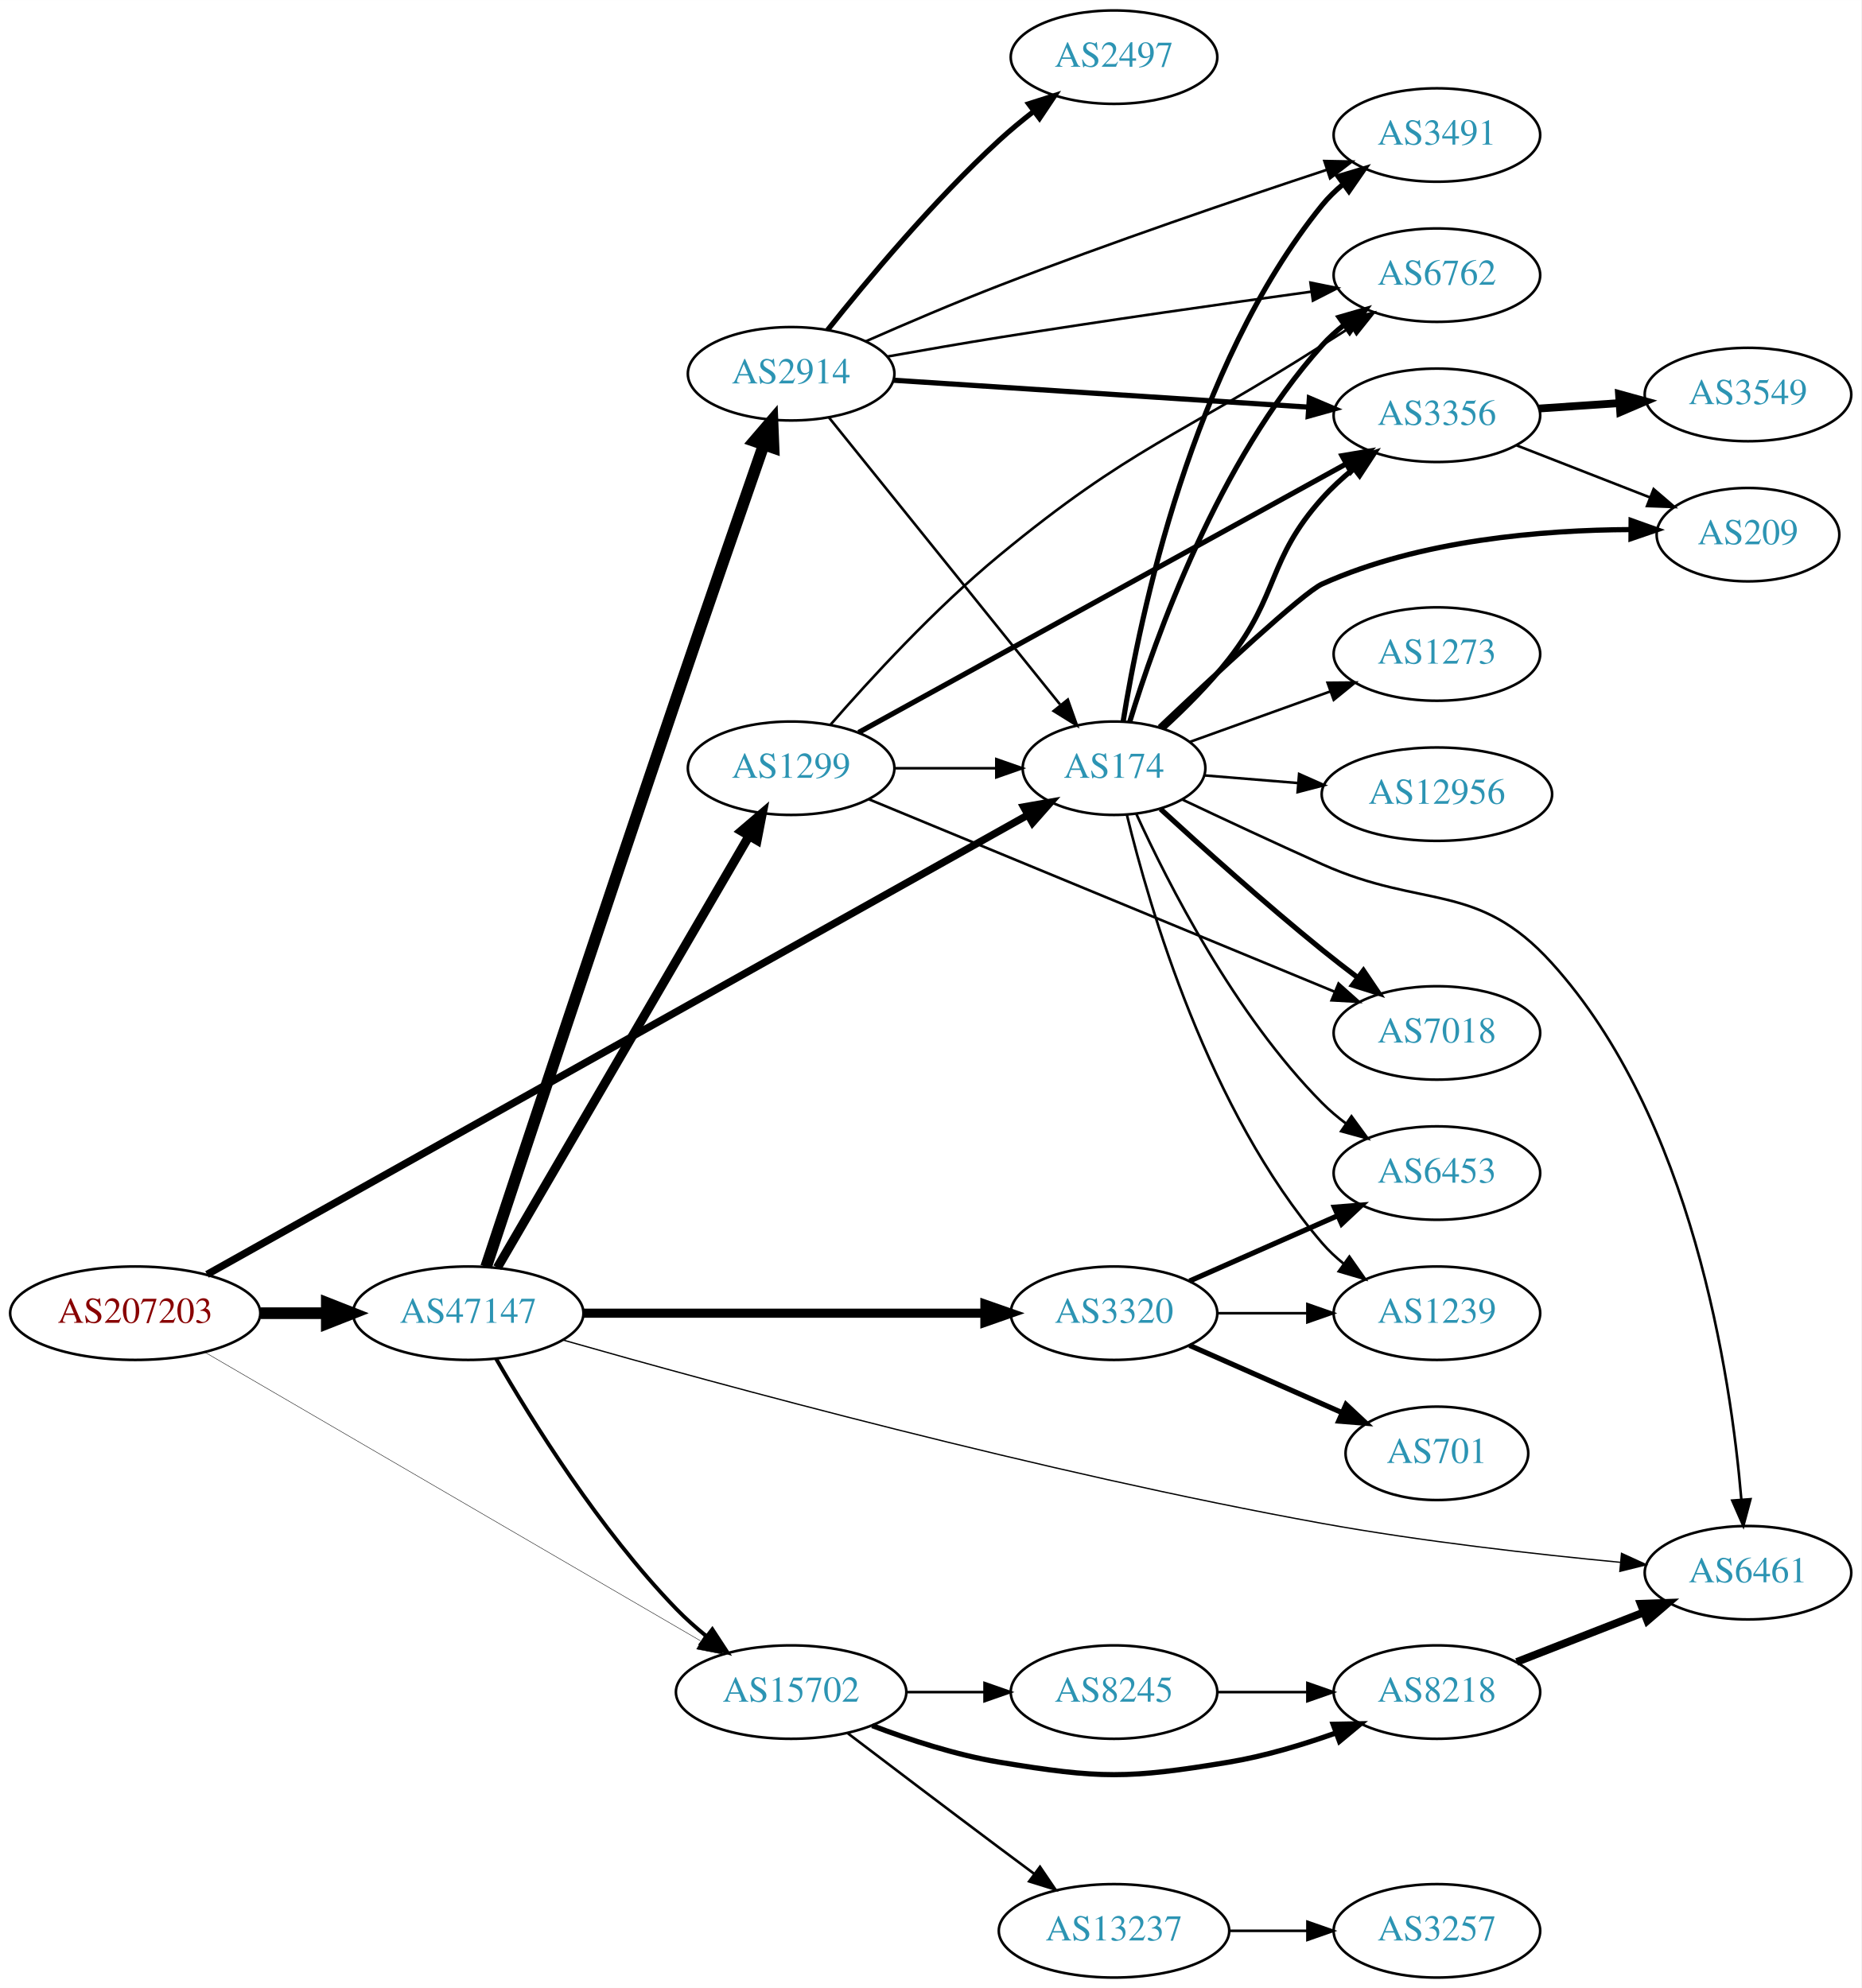
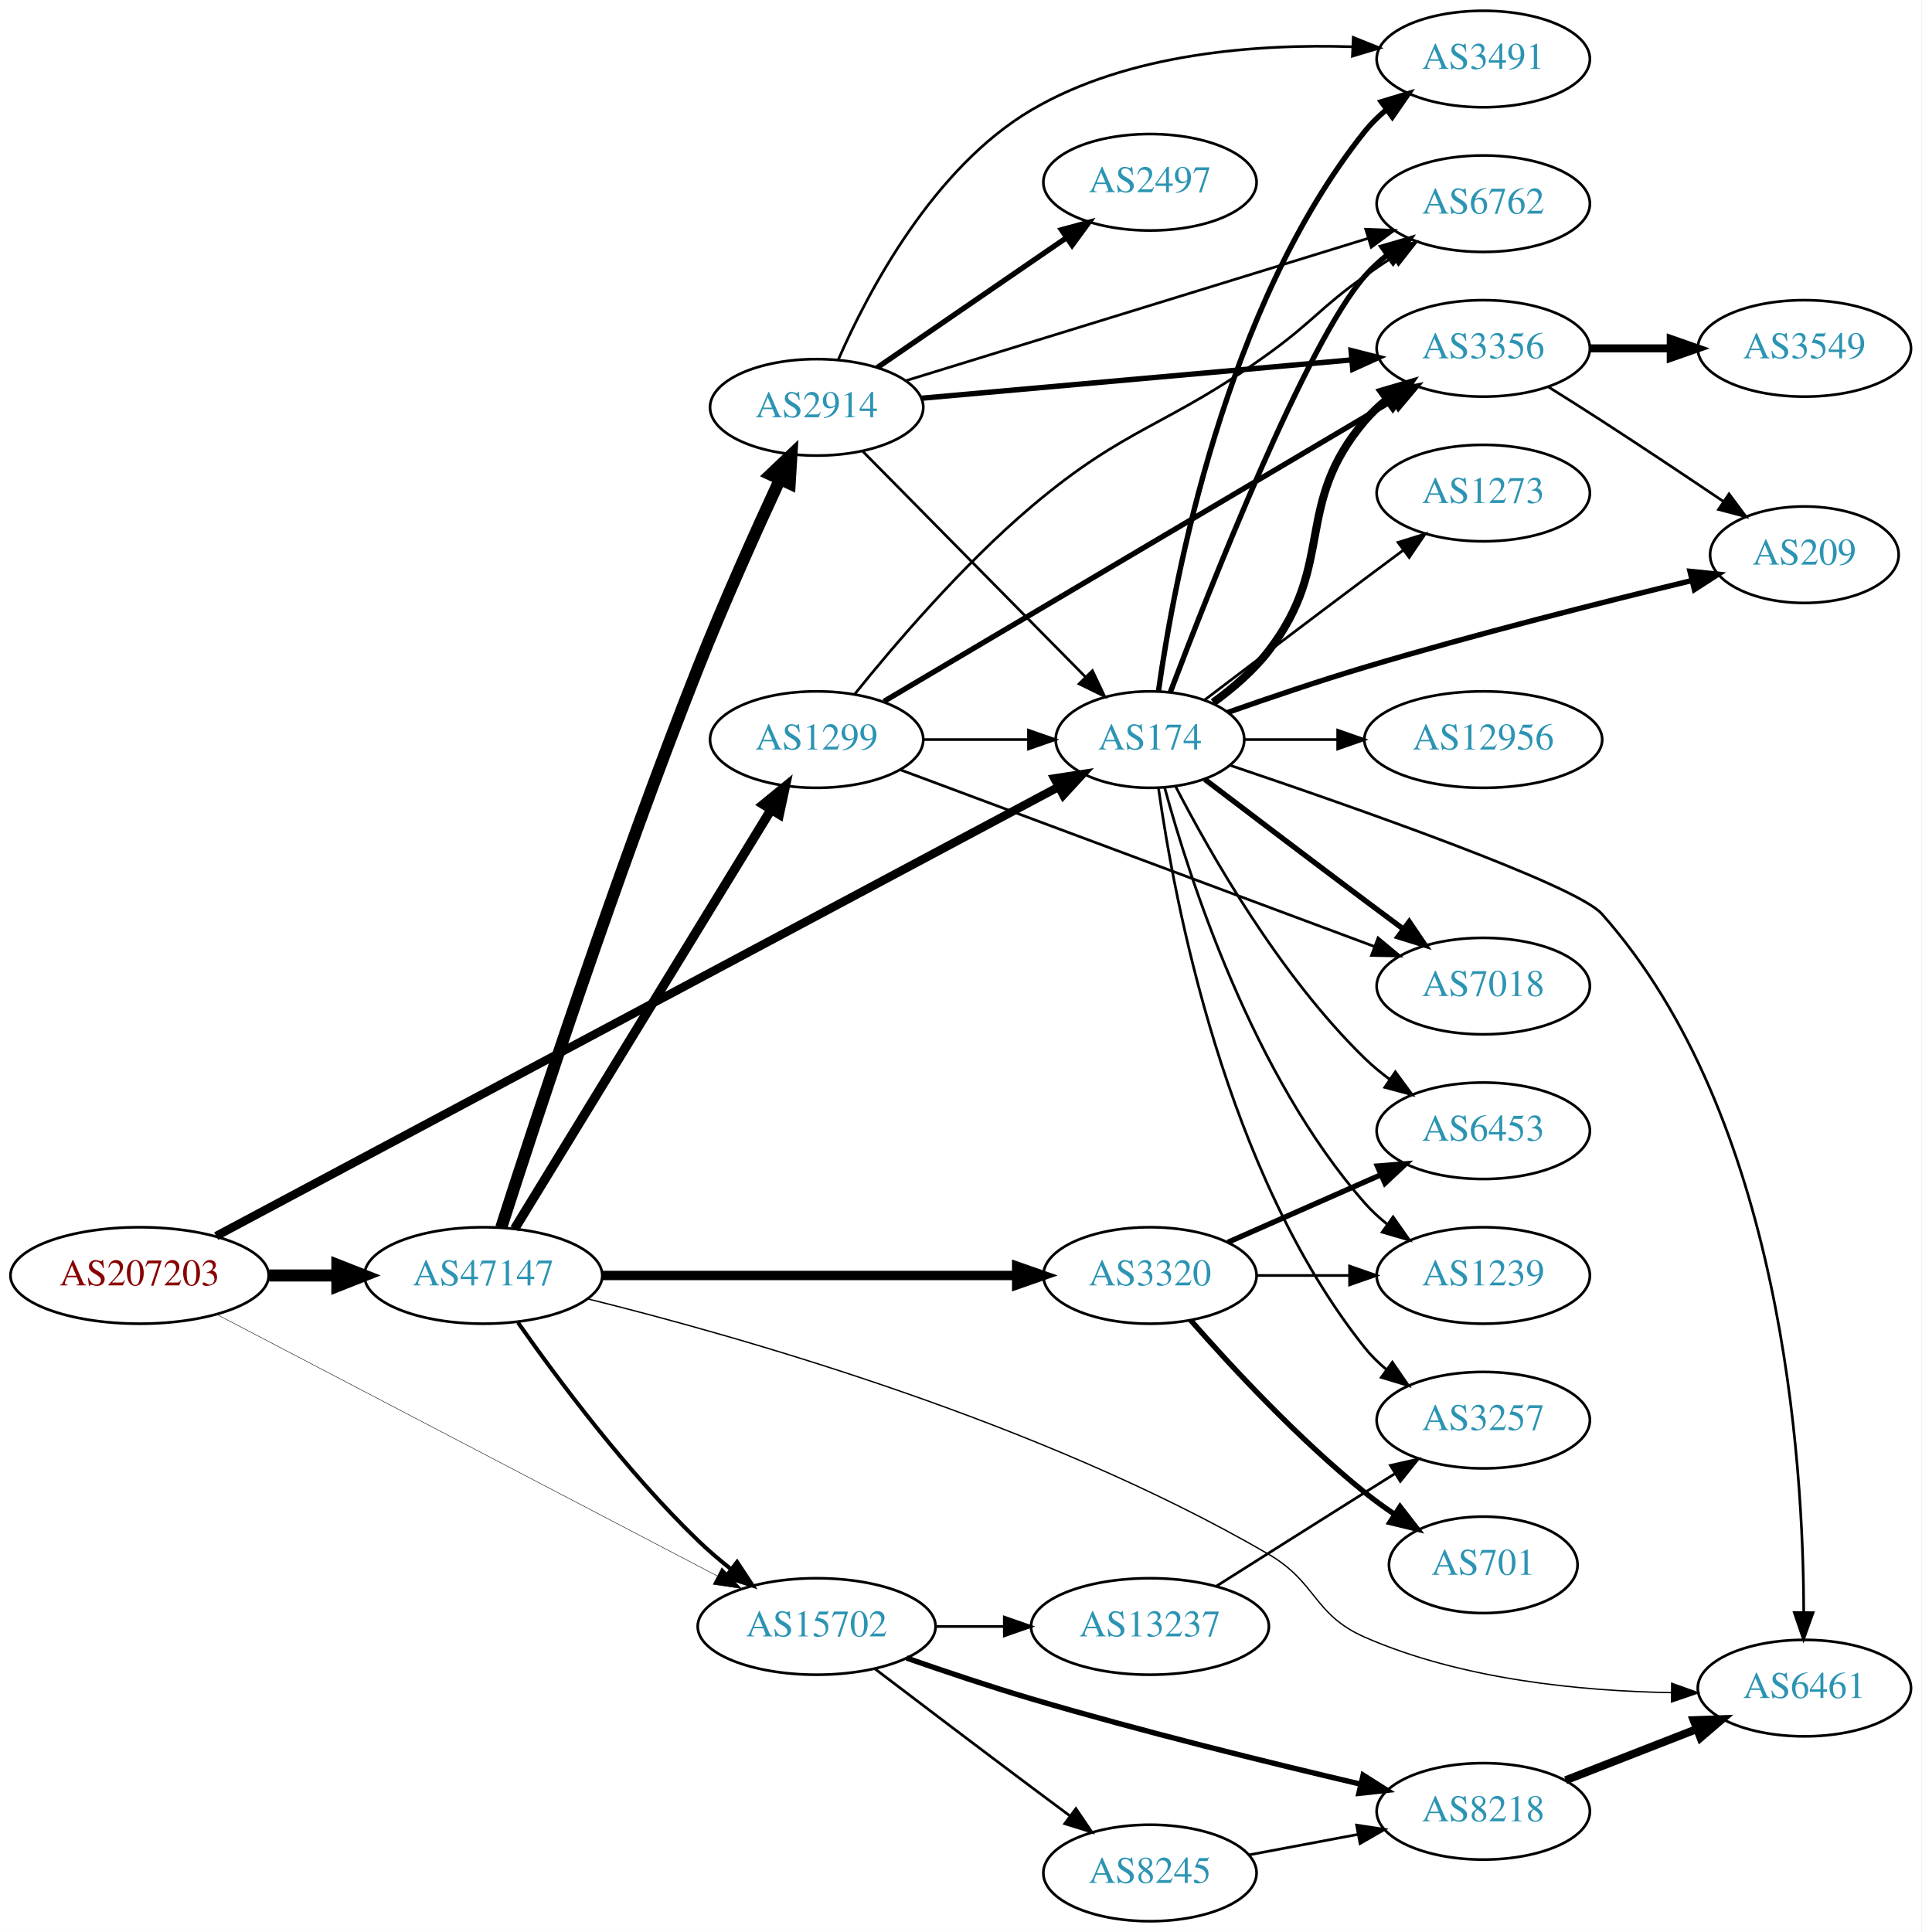
- <svg xmlns="http://www.w3.org/2000/svg" xmlns:xlink="http://www.w3.org/1999/xlink" width="717pt" height="766pt" viewBox="0.00 0.00 717.05 766.00">
-   <g id="graph0" class="graph" transform="scale(1 1) rotate(0) translate(4 762)">
-     <polygon fill="white" stroke="none" points="-4,4 -4,-762 713.053,-762 713.053,4 -4,4" />
+ <svg xmlns="http://www.w3.org/2000/svg" xmlns:xlink="http://www.w3.org/1999/xlink" width="717pt" height="721pt" viewBox="0.00 0.00 717.05 721.00">
+   <g id="graph0" class="graph" transform="scale(1 1) rotate(0) translate(4 717)">
+     <polygon fill="white" stroke="none" points="-4,4 -4,-717 713.053,-717 713.053,4 -4,4" />
    <g id="node1" class="node">
      <g id="a_node1">
        <a xlink:href="/asn/207203" xlink:title="AS207203 ~ TIMEWARP IT Consulting GmbH [AT]">
-           <ellipse fill="#ffffff" stroke="black" cx="48.096" cy="-256" rx="48.192" ry="18" />
-           <text text-anchor="middle" x="48.096" y="-252.3" font-family="Times,serif" font-size="14.00" fill="#880000">AS207203</text>
+           <ellipse fill="#ffffff" stroke="black" cx="48.096" cy="-241" rx="48.192" ry="18" />
+           <text text-anchor="middle" x="48.096" y="-237.3" font-family="Times,serif" font-size="14.00" fill="#880000">AS207203</text>
        </a>
      </g>
    </g>
    <g id="node2" class="node">
      <g id="a_node2">
        <a xlink:href="/asn/174" xlink:title="AS174 ~ Cogent Communications [US]">
-           <ellipse fill="#ffffff" stroke="black" cx="425.172" cy="-466" rx="35.194" ry="18" />
-           <text text-anchor="middle" x="425.172" y="-462.3" font-family="Times,serif" font-size="14.00" fill="#2c94b3">AS174</text>
+           <ellipse fill="#ffffff" stroke="black" cx="425.172" cy="-441" rx="35.194" ry="18" />
+           <text text-anchor="middle" x="425.172" y="-437.3" font-family="Times,serif" font-size="14.00" fill="#2c94b3">AS174</text>
        </a>
      </g>
    </g>
    <g id="edge1" class="edge">
-       <path fill="none" stroke="black" stroke-width="2.833" d="M75.77,-270.934C143.018,-308.586 319.296,-407.281 392.053,-448.017" />
-       <polygon fill="black" stroke="black" stroke-width="2.833" points="390.369,-451.085 400.804,-452.917 393.788,-444.977 390.369,-451.085" />
+       <path fill="none" stroke="black" stroke-width="3.167" d="M76.676,-255.706C144.192,-291.708 317.579,-384.162 390.773,-423.191" />
+       <polygon fill="black" stroke="black" stroke-width="3.167" points="389.537,-426.498 400.007,-428.115 392.83,-420.321 389.537,-426.498" />
    </g>
    <g id="node3" class="node">
      <g id="a_node3">
        <a xlink:href="/asn/47147" xlink:title="AS47147 ~ ANEXIA Internetdienstleistungs GmbH [AT]">
-           <ellipse fill="#ffffff" stroke="black" cx="176.388" cy="-256" rx="44.393" ry="18" />
-           <text text-anchor="middle" x="176.388" y="-252.3" font-family="Times,serif" font-size="14.00" fill="#2c94b3">AS47147</text>
+           <ellipse fill="#ffffff" stroke="black" cx="176.388" cy="-241" rx="44.393" ry="18" />
+           <text text-anchor="middle" x="176.388" y="-237.3" font-family="Times,serif" font-size="14.00" fill="#2c94b3">AS47147</text>
        </a>
      </g>
    </g>
    <g id="edge2" class="edge">
-       <path fill="none" stroke="black" stroke-width="4.5" d="M96.481,-256C104.742,-256 113.386,-256 121.799,-256" />
-       <polygon fill="black" stroke="black" stroke-width="4.5" points="121.904,-259.938 131.904,-256 121.904,-252.063 121.904,-259.938" />
+       <path fill="none" stroke="black" stroke-width="4.5" d="M96.481,-241C104.742,-241 113.386,-241 121.799,-241" />
+       <polygon fill="black" stroke="black" stroke-width="4.5" points="121.904,-244.938 131.904,-241 121.904,-237.063 121.904,-244.938" />
    </g>
    <g id="node4" class="node">
      <g id="a_node4">
        <a xlink:href="/asn/15702" xlink:title="AS15702 ~ Onstage Online GmbH [AT]">
          <ellipse fill="#ffffff" stroke="black" cx="300.78" cy="-110" rx="44.393" ry="18" />
          <text text-anchor="middle" x="300.78" y="-106.3" font-family="Times,serif" font-size="14.00" fill="#2c94b3">AS15702</text>
        </a>
      </g>
    </g>
    <g id="edge3" class="edge">
-       <path fill="none" stroke="black" stroke-width="0.167" d="M74.979,-240.925C120.555,-214.382 215.094,-159.322 265.838,-129.768" />
-       <polygon fill="black" stroke="black" stroke-width="0.167" points="267.902,-132.616 274.782,-124.559 264.379,-126.567 267.902,-132.616" />
+       <path fill="none" stroke="black" stroke-width="0.167" d="M76.881,-226.48C122.484,-202.649 213.177,-155.256 263.688,-128.861" />
+       <polygon fill="black" stroke="black" stroke-width="0.167" points="265.39,-131.92 272.632,-124.187 262.148,-125.716 265.39,-131.92" />
    </g>
    <g id="node5" class="node">
      <g id="a_node5">
        <a xlink:href="/asn/6453" xlink:title="AS6453 ~ TATA COMMUNICATIONS (AMERICA) INC [US]">
-           <ellipse fill="#ffffff" stroke="black" cx="549.564" cy="-310" rx="39.794" ry="18" />
-           <text text-anchor="middle" x="549.564" y="-306.3" font-family="Times,serif" font-size="14.00" fill="#2c94b3">AS6453</text>
+           <ellipse fill="#ffffff" stroke="black" cx="549.564" cy="-295" rx="39.794" ry="18" />
+           <text text-anchor="middle" x="549.564" y="-291.3" font-family="Times,serif" font-size="14.00" fill="#2c94b3">AS6453</text>
        </a>
      </g>
    </g>
    <g id="edge4" class="edge">
-       <path fill="none" stroke="black" d="M433.755,-448.407C445.866,-421.831 471.684,-370.956 505.368,-337 508.161,-334.184 511.301,-331.527 514.581,-329.058" />
-       <polygon fill="black" stroke="black" points="516.651,-331.882 522.903,-323.329 512.681,-326.117 516.651,-331.882" />
+       <path fill="none" stroke="black" d="M434.71,-423.581C447.485,-398.804 473.512,-352.959 505.368,-322 508.212,-319.236 511.385,-316.612 514.685,-314.163" />
+       <polygon fill="black" stroke="black" points="516.75,-316.991 523.032,-308.459 512.801,-311.212 516.75,-316.991" />
    </g>
    <g id="node6" class="node">
      <g id="a_node6">
-         <a xlink:href="/asn/3356" xlink:title="AS3356 ~ Level 3 Parent, LLC [US]">
-           <ellipse fill="#ffffff" stroke="black" cx="549.564" cy="-602" rx="39.794" ry="18" />
-           <text text-anchor="middle" x="549.564" y="-598.3" font-family="Times,serif" font-size="14.00" fill="#2c94b3">AS3356</text>
+         <a xlink:href="/asn/6762" xlink:title="AS6762 ~ TELECOM ITALIA SPARKLE S.p.A. [IT]">
+           <ellipse fill="#ffffff" stroke="black" cx="549.564" cy="-641" rx="39.794" ry="18" />
+           <text text-anchor="middle" x="549.564" y="-637.3" font-family="Times,serif" font-size="14.00" fill="#2c94b3">AS6762</text>
        </a>
      </g>
    </g>
    <g id="edge5" class="edge">
-       <path fill="none" stroke="black" stroke-width="2" d="M444.1,-481.363C452.333,-488.915 461.902,-498.435 469.368,-508 488.973,-533.118 484.128,-546.248 505.368,-570 508.932,-573.985 513.063,-577.789 517.33,-581.293" />
-       <polygon fill="black" stroke="black" stroke-width="2" points="515.525,-584.319 525.588,-587.631 519.786,-578.766 515.525,-584.319" />
+       <path fill="none" stroke="black" stroke-width="2" d="M432.753,-458.65C447.493,-497.551 483.569,-589.182 505.368,-614 507.848,-616.824 510.696,-619.454 513.72,-621.878" />
+       <polygon fill="black" stroke="black" stroke-width="2" points="511.836,-624.833 522.007,-627.8 515.906,-619.138 511.836,-624.833" />
    </g>
    <g id="node7" class="node">
      <g id="a_node7">
-         <a xlink:href="/asn/3491" xlink:title="AS3491 ~ PCCW Global, Inc. [US]">
-           <ellipse fill="#ffffff" stroke="black" cx="549.564" cy="-710" rx="39.794" ry="18" />
-           <text text-anchor="middle" x="549.564" y="-706.3" font-family="Times,serif" font-size="14.00" fill="#2c94b3">AS3491</text>
+         <a xlink:href="/asn/3356" xlink:title="AS3356 ~ Level 3 Parent, LLC [US]">
+           <ellipse fill="#ffffff" stroke="black" cx="549.564" cy="-587" rx="39.794" ry="18" />
+           <text text-anchor="middle" x="549.564" y="-583.3" font-family="Times,serif" font-size="14.00" fill="#2c94b3">AS3356</text>
        </a>
      </g>
    </g>
    <g id="edge6" class="edge">
-       <path fill="none" stroke="black" stroke-width="2" d="M428.681,-483.961C435.037,-523.778 454.994,-620.841 505.368,-683 507.734,-685.92 510.506,-688.615 513.482,-691.078" />
-       <polygon fill="black" stroke="black" stroke-width="2" points="511.557,-694.006 521.703,-697.056 515.673,-688.344 511.557,-694.006" />
+       <path fill="none" stroke="black" stroke-width="3" d="M448.765,-454.829C456.061,-460.127 463.716,-466.679 469.368,-474 494.689,-506.799 478.538,-528.423 505.368,-560 507.802,-562.864 510.618,-565.522 513.622,-567.962" />
+       <polygon fill="black" stroke="black" stroke-width="3" points="511.721,-570.906 521.882,-573.907 515.811,-565.225 511.721,-570.906" />
    </g>
    <g id="node8" class="node">
      <g id="a_node8">
-         <a xlink:href="/asn/7018" xlink:title="AS7018 ~ AT&amp;T Services, Inc. [US]">
-           <ellipse fill="#ffffff" stroke="black" cx="549.564" cy="-364" rx="39.794" ry="18" />
-           <text text-anchor="middle" x="549.564" y="-360.3" font-family="Times,serif" font-size="14.00" fill="#2c94b3">AS7018</text>
+         <a xlink:href="/asn/1239" xlink:title="AS1239 ~ Sprint [US]">
+           <ellipse fill="#ffffff" stroke="black" cx="549.564" cy="-241" rx="39.794" ry="18" />
+           <text text-anchor="middle" x="549.564" y="-237.3" font-family="Times,serif" font-size="14.00" fill="#2c94b3">AS1239</text>
        </a>
      </g>
    </g>
    <g id="edge7" class="edge">
-       <path fill="none" stroke="black" stroke-width="2" d="M443.105,-450.269C458.894,-435.786 483.264,-413.901 505.368,-396 509.72,-392.476 514.404,-388.846 519.027,-385.353" />
-       <polygon fill="black" stroke="black" stroke-width="2" points="521.267,-388.049 527.195,-379.267 517.085,-382.435 521.267,-388.049" />
+       <path fill="none" stroke="black" d="M430.627,-423.166C439.77,-389.521 463.405,-315.774 505.368,-268 507.848,-265.176 510.696,-262.546 513.72,-260.122" />
+       <polygon fill="black" stroke="black" points="515.906,-262.862 522.007,-254.2 511.836,-257.167 515.906,-262.862" />
    </g>
    <g id="node9" class="node">
      <g id="a_node9">
-         <a xlink:href="/asn/209" xlink:title="AS209 ~ CenturyLink Communications, LLC [US]">
-           <ellipse fill="#ffffff" stroke="black" cx="669.407" cy="-556" rx="35.194" ry="18" />
-           <text text-anchor="middle" x="669.407" y="-552.3" font-family="Times,serif" font-size="14.00" fill="#2c94b3">AS209</text>
+         <a xlink:href="/asn/7018" xlink:title="AS7018 ~ AT&amp;T Services, Inc. [US]">
+           <ellipse fill="#ffffff" stroke="black" cx="549.564" cy="-349" rx="39.794" ry="18" />
+           <text text-anchor="middle" x="549.564" y="-345.3" font-family="Times,serif" font-size="14.00" fill="#2c94b3">AS7018</text>
        </a>
      </g>
    </g>
    <g id="edge8" class="edge">
-       <path fill="none" stroke="black" stroke-width="2" d="M442.728,-481.829C463.699,-501.721 498.003,-533.68 505.368,-537 543.039,-553.979 590.341,-557.819 624.279,-557.958" />
-       <polygon fill="black" stroke="black" stroke-width="2" points="624.38,-561.457 634.357,-557.892 624.334,-554.457 624.38,-561.457" />
+       <path fill="none" stroke="black" stroke-width="2" d="M445.655,-426.147C461.659,-413.969 484.936,-396.307 505.368,-381 509.943,-377.573 514.801,-373.953 519.546,-370.43" />
+       <polygon fill="black" stroke="black" stroke-width="2" points="521.927,-373.022 527.877,-364.255 517.759,-367.398 521.927,-373.022" />
    </g>
    <g id="node10" class="node">
      <g id="a_node10">
-         <a xlink:href="/asn/1239" xlink:title="AS1239 ~ Sprint [US]">
-           <ellipse fill="#ffffff" stroke="black" cx="549.564" cy="-256" rx="39.794" ry="18" />
-           <text text-anchor="middle" x="549.564" y="-252.3" font-family="Times,serif" font-size="14.00" fill="#2c94b3">AS1239</text>
+         <a xlink:href="/asn/209" xlink:title="AS209 ~ CenturyLink Communications, LLC [US]">
+           <ellipse fill="#ffffff" stroke="black" cx="669.407" cy="-510" rx="35.194" ry="18" />
+           <text text-anchor="middle" x="669.407" y="-506.3" font-family="Times,serif" font-size="14.00" fill="#2c94b3">AS209</text>
        </a>
      </g>
    </g>
    <g id="edge9" class="edge">
-       <path fill="none" stroke="black" d="M430.152,-447.958C438.676,-412.757 461.576,-333.918 505.368,-283 507.819,-280.15 510.646,-277.503 513.658,-275.069" />
-       <polygon fill="black" stroke="black" points="515.846,-277.807 521.928,-269.132 511.763,-272.12 515.846,-277.807" />
+       <path fill="none" stroke="black" stroke-width="2" d="M454.226,-451.149C469.297,-456.452 488.248,-462.885 505.368,-468 546.611,-480.323 594.356,-492.367 627.475,-500.375" />
+       <polygon fill="black" stroke="black" stroke-width="2" points="626.719,-503.793 637.26,-502.726 628.354,-496.987 626.719,-503.793" />
    </g>
    <g id="node11" class="node">
      <g id="a_node11">
-         <a xlink:href="/asn/12956" xlink:title="AS12956 ~ TELXIUS [ES]">
-           <ellipse fill="#ffffff" stroke="black" cx="549.564" cy="-456" rx="44.393" ry="18" />
-           <text text-anchor="middle" x="549.564" y="-452.3" font-family="Times,serif" font-size="14.00" fill="#2c94b3">AS12956</text>
+         <a xlink:href="/asn/3491" xlink:title="AS3491 ~ PCCW Global, Inc. [US]">
+           <ellipse fill="#ffffff" stroke="black" cx="549.564" cy="-695" rx="39.794" ry="18" />
+           <text text-anchor="middle" x="549.564" y="-691.3" font-family="Times,serif" font-size="14.00" fill="#2c94b3">AS3491</text>
        </a>
      </g>
    </g>
    <g id="edge10" class="edge">
-       <path fill="none" stroke="black" d="M459.94,-463.241C471.106,-462.329 483.809,-461.291 496.039,-460.291" />
-       <polygon fill="black" stroke="black" points="496.477,-463.768 506.158,-459.465 495.906,-456.791 496.477,-463.768" />
+       <path fill="none" stroke="black" stroke-width="2" d="M428.361,-459.161C434.144,-500.403 453.143,-602.608 505.368,-668 507.713,-670.937 510.471,-673.643 513.438,-676.114" />
+       <polygon fill="black" stroke="black" stroke-width="2" points="511.505,-679.036 521.647,-682.101 515.631,-673.38 511.505,-679.036" />
    </g>
    <g id="node12" class="node">
      <g id="a_node12">
-         <a xlink:href="/asn/6762" xlink:title="AS6762 ~ TELECOM ITALIA SPARKLE S.p.A. [IT]">
-           <ellipse fill="#ffffff" stroke="black" cx="549.564" cy="-656" rx="39.794" ry="18" />
-           <text text-anchor="middle" x="549.564" y="-652.3" font-family="Times,serif" font-size="14.00" fill="#2c94b3">AS6762</text>
+         <a xlink:href="/asn/12956" xlink:title="AS12956 ~ TELXIUS [ES]">
+           <ellipse fill="#ffffff" stroke="black" cx="549.564" cy="-441" rx="44.393" ry="18" />
+           <text text-anchor="middle" x="549.564" y="-437.3" font-family="Times,serif" font-size="14.00" fill="#2c94b3">AS12956</text>
        </a>
      </g>
    </g>
    <g id="edge11" class="edge">
-       <path fill="none" stroke="black" stroke-width="2" d="M431.203,-483.798C441.01,-515.93 465.3,-584.427 505.368,-629 507.881,-631.795 510.75,-634.407 513.787,-636.818" />
-       <polygon fill="black" stroke="black" stroke-width="2" points="511.915,-639.781 522.093,-642.723 515.971,-634.076 511.915,-639.781" />
+       <path fill="none" stroke="black" d="M460.591,-441C471.309,-441 483.392,-441 495.093,-441" />
+       <polygon fill="black" stroke="black" points="495.233,-444.5 505.233,-441 495.233,-437.5 495.233,-444.5" />
    </g>
    <g id="node13" class="node">
      <g id="a_node13">
        <a xlink:href="/asn/6461" xlink:title="AS6461 ~ Zayo Bandwidth [US]">
-           <ellipse fill="#ffffff" stroke="black" cx="669.407" cy="-156" rx="39.794" ry="18" />
-           <text text-anchor="middle" x="669.407" y="-152.3" font-family="Times,serif" font-size="14.00" fill="#2c94b3">AS6461</text>
+           <ellipse fill="#ffffff" stroke="black" cx="669.407" cy="-87" rx="39.794" ry="18" />
+           <text text-anchor="middle" x="669.407" y="-83.3" font-family="Times,serif" font-size="14.00" fill="#2c94b3">AS6461</text>
        </a>
      </g>
    </g>
    <g id="edge12" class="edge">
-       <path fill="none" stroke="black" d="M451.403,-453.968C466.915,-446.632 487.228,-437.134 505.368,-429 544.386,-411.503 565.047,-422.688 593.76,-391 647.873,-331.279 662.766,-232.305 666.859,-184.109" />
-       <polygon fill="black" stroke="black" points="670.353,-184.319 667.615,-174.084 663.373,-183.793 670.353,-184.319" />
+       <path fill="none" stroke="black" d="M455.113,-431.387C500.47,-416.086 584.144,-386.815 593.76,-376 661.044,-300.327 669.103,-171.796 669.149,-115.19" />
+       <polygon fill="black" stroke="black" points="672.649,-115.148 669.072,-105.175 665.649,-115.202 672.649,-115.148" />
    </g>
    <g id="node14" class="node">
      <g id="a_node14">
        <a xlink:href="/asn/1273" xlink:title="AS1273 ~ Vodafone Group PLC [EU]">
-           <ellipse fill="#ffffff" stroke="black" cx="549.564" cy="-510" rx="39.794" ry="18" />
-           <text text-anchor="middle" x="549.564" y="-506.3" font-family="Times,serif" font-size="14.00" fill="#2c94b3">AS1273</text>
+           <ellipse fill="#ffffff" stroke="black" cx="549.564" cy="-533" rx="39.794" ry="18" />
+           <text text-anchor="middle" x="549.564" y="-529.3" font-family="Times,serif" font-size="14.00" fill="#2c94b3">AS1273</text>
        </a>
      </g>
    </g>
    <g id="edge13" class="edge">
-       <path fill="none" stroke="black" d="M454.251,-476.094C470.329,-481.874 490.771,-489.223 508.511,-495.601" />
-       <polygon fill="black" stroke="black" points="507.449,-498.938 518.043,-499.028 509.817,-492.351 507.449,-498.938" />
+       <path fill="none" stroke="black" d="M445.655,-455.853C461.659,-468.031 484.936,-485.693 505.368,-501 509.943,-504.427 514.801,-508.047 519.546,-511.57" />
+       <polygon fill="black" stroke="black" points="517.759,-514.602 527.877,-517.745 521.927,-508.978 517.759,-514.602" />
+     </g>
+     <g id="node15" class="node">
+       <g id="a_node15">
+         <a xlink:href="/asn/3257" xlink:title="AS3257 ~ GTT [DE]">
+           <ellipse fill="#ffffff" stroke="black" cx="549.564" cy="-187" rx="39.794" ry="18" />
+           <text text-anchor="middle" x="549.564" y="-183.3" font-family="Times,serif" font-size="14.00" fill="#2c94b3">AS3257</text>
+         </a>
+       </g>
+     </g>
+     <g id="edge14" class="edge">
+       <path fill="none" stroke="black" d="M428.361,-422.839C434.144,-381.597 453.143,-279.392 505.368,-214 507.713,-211.063 510.471,-208.357 513.438,-205.886" />
+       <polygon fill="black" stroke="black" points="515.631,-208.62 521.647,-199.899 511.505,-202.964 515.631,-208.62" />
    </g>
    <g id="edge17" class="edge">
-       <path fill="none" stroke="black" stroke-width="1.5" d="M187.104,-238.479C200.694,-214.91 227.052,-172.444 256.584,-142 260.147,-138.326 264.167,-134.758 268.283,-131.418" />
-       <polygon fill="black" stroke="black" stroke-width="1.5" points="270.431,-134.182 276.224,-125.31 266.163,-128.633 270.431,-134.182" />
-     </g>
-     <g id="edge20" class="edge">
-       <path fill="none" stroke="black" stroke-width="0.5" d="M212.983,-245.639C272.854,-228.568 397.731,-194.483 505.368,-175 543.702,-168.061 587.587,-163.115 620.163,-160.012" />
-       <polygon fill="black" stroke="black" stroke-width="0.5" points="620.688,-163.479 630.321,-159.069 620.04,-156.509 620.688,-163.479" />
-     </g>
-     <g id="node16" class="node">
-       <g id="a_node16">
-         <a xlink:href="/asn/1299" xlink:title="AS1299 ~ Telia Carrier [EU]">
-           <ellipse fill="#ffffff" stroke="black" cx="300.78" cy="-466" rx="39.794" ry="18" />
-           <text text-anchor="middle" x="300.78" y="-462.3" font-family="Times,serif" font-size="14.00" fill="#2c94b3">AS1299</text>
-         </a>
-       </g>
-     </g>
-     <g id="edge16" class="edge">
-       <path fill="none" stroke="black" stroke-width="3.5" d="M187.612,-273.543C209.129,-310.462 259.185,-396.347 284.515,-439.809" />
-       <polygon fill="black" stroke="black" stroke-width="3.5" points="281.611,-441.777 289.67,-448.654 287.659,-438.252 281.611,-441.777" />
+       <path fill="none" stroke="black" stroke-width="1.5" d="M189.33,-223.412C203.863,-202.687 229.797,-167.81 256.584,-142 260.351,-138.37 264.541,-134.794 268.786,-131.425" />
+       <polygon fill="black" stroke="black" stroke-width="1.5" points="271.082,-134.076 276.923,-125.237 266.844,-128.504 271.082,-134.076" />
+     </g>
+     <g id="edge21" class="edge">
+       <path fill="none" stroke="black" stroke-width="0.5" d="M215.25,-232.291C272.842,-218.019 384.698,-186.217 469.368,-137 487.623,-126.389 486.033,-114.483 505.368,-106 541.551,-90.124 586.368,-85.872 619.851,-85.31" />
+       <polygon fill="black" stroke="black" stroke-width="0.5" points="619.879,-88.81 629.856,-85.245 619.834,-81.81 619.879,-88.81" />
    </g>
    <g id="node17" class="node">
      <g id="a_node17">
        <a xlink:href="/asn/2914" xlink:title="AS2914 ~ NTT America, Inc. [US]">
-           <ellipse fill="#ffffff" stroke="black" cx="300.78" cy="-618" rx="39.794" ry="18" />
-           <text text-anchor="middle" x="300.78" y="-614.3" font-family="Times,serif" font-size="14.00" fill="#2c94b3">AS2914</text>
+           <ellipse fill="#ffffff" stroke="black" cx="300.78" cy="-565" rx="39.794" ry="18" />
+           <text text-anchor="middle" x="300.78" y="-561.3" font-family="Times,serif" font-size="14.00" fill="#2c94b3">AS2914</text>
        </a>
      </g>
    </g>
    <g id="edge18" class="edge">
-       <path fill="none" stroke="black" stroke-width="4.5" d="M183.286,-273.859C196.358,-313.39 228.804,-411.261 256.584,-493 268.012,-526.628 281.401,-565.256 290.208,-590.564" />
-       <polygon fill="black" stroke="black" stroke-width="4.5" points="286.563,-592.069 293.571,-600.218 294,-589.479 286.563,-592.069" />
+       <path fill="none" stroke="black" stroke-width="4.5" d="M183.052,-258.845C195.411,-297.394 226.135,-391.17 256.584,-468 266.112,-492.044 278.171,-518.867 287.124,-538.202" />
+       <polygon fill="black" stroke="black" stroke-width="4.5" points="283.576,-539.91 291.369,-547.311 290.714,-536.584 283.576,-539.91" />
    </g>
    <g id="node18" class="node">
      <g id="a_node18">
-         <a xlink:href="/asn/3320" xlink:title="AS3320 ~ DTAG [DE]">
-           <ellipse fill="#ffffff" stroke="black" cx="425.172" cy="-256" rx="39.794" ry="18" />
-           <text text-anchor="middle" x="425.172" y="-252.3" font-family="Times,serif" font-size="14.00" fill="#2c94b3">AS3320</text>
+         <a xlink:href="/asn/1299" xlink:title="AS1299 ~ Telia Carrier [EU]">
+           <ellipse fill="#ffffff" stroke="black" cx="300.78" cy="-441" rx="39.794" ry="18" />
+           <text text-anchor="middle" x="300.78" y="-437.3" font-family="Times,serif" font-size="14.00" fill="#2c94b3">AS1299</text>
        </a>
      </g>
    </g>
    <g id="edge19" class="edge">
-       <path fill="none" stroke="black" stroke-width="3.5" d="M220.656,-256C263.875,-256 330.199,-256 375.294,-256" />
-       <polygon fill="black" stroke="black" stroke-width="3.5" points="375.425,-259.5 385.425,-256 375.425,-252.5 375.425,-259.5" />
+       <path fill="none" stroke="black" stroke-width="3.5" d="M188.035,-258.399C209.555,-293.564 258.332,-373.271 283.73,-414.774" />
+       <polygon fill="black" stroke="black" stroke-width="3.5" points="280.865,-416.796 289.07,-423.499 286.835,-413.142 280.865,-416.796" />
    </g>
    <g id="node19" class="node">
      <g id="a_node19">
-         <a xlink:href="/asn/8218" xlink:title="AS8218 ~ legacy Neotelecoms [FR]">
-           <ellipse fill="#ffffff" stroke="black" cx="549.564" cy="-110" rx="39.794" ry="18" />
-           <text text-anchor="middle" x="549.564" y="-106.3" font-family="Times,serif" font-size="14.00" fill="#2c94b3">AS8218</text>
-         </a>
-       </g>
-     </g>
-     <g id="edge21" class="edge">
-       <path fill="none" stroke="black" stroke-width="2" d="M332.015,-97.08C346.533,-91.558 364.352,-85.756 380.976,-83 419.732,-76.575 430.611,-76.575 469.368,-83 483.186,-85.291 497.83,-89.686 510.717,-94.276" />
-       <polygon fill="black" stroke="black" stroke-width="2" points="509.595,-97.592 520.187,-97.792 512.031,-91.03 509.595,-97.592" />
+         <a xlink:href="/asn/3320" xlink:title="AS3320 ~ DTAG [DE]">
+           <ellipse fill="#ffffff" stroke="black" cx="425.172" cy="-241" rx="39.794" ry="18" />
+           <text text-anchor="middle" x="425.172" y="-237.3" font-family="Times,serif" font-size="14.00" fill="#2c94b3">AS3320</text>
+         </a>
+       </g>
+     </g>
+     <g id="edge20" class="edge">
+       <path fill="none" stroke="black" stroke-width="3.5" d="M220.656,-241C263.875,-241 330.199,-241 375.294,-241" />
+       <polygon fill="black" stroke="black" stroke-width="3.5" points="375.425,-244.5 385.425,-241 375.425,-237.5 375.425,-244.5" />
    </g>
    <g id="node20" class="node">
      <g id="a_node20">
        <a xlink:href="/asn/13237" xlink:title="AS13237 ~ European Backbone of AS13237 [DE]">
-           <ellipse fill="#ffffff" stroke="black" cx="425.172" cy="-18" rx="44.393" ry="18" />
-           <text text-anchor="middle" x="425.172" y="-14.3" font-family="Times,serif" font-size="14.00" fill="#2c94b3">AS13237</text>
+           <ellipse fill="#ffffff" stroke="black" cx="425.172" cy="-110" rx="44.393" ry="18" />
+           <text text-anchor="middle" x="425.172" y="-106.3" font-family="Times,serif" font-size="14.00" fill="#2c94b3">AS13237</text>
        </a>
      </g>
    </g>
    <g id="edge22" class="edge">
-       <path fill="none" stroke="black" d="M322.577,-94.148C338.523,-82.016 361.096,-64.893 380.976,-50 385.364,-46.712 390.013,-43.248 394.572,-39.862" />
-       <polygon fill="black" stroke="black" points="396.657,-42.673 402.606,-33.906 392.488,-37.05 396.657,-42.673" />
+       <path fill="none" stroke="black" d="M345.275,-110C353.482,-110 362.153,-110 370.625,-110" />
+       <polygon fill="black" stroke="black" points="370.816,-113.5 380.816,-110 370.816,-106.5 370.816,-113.5" />
    </g>
    <g id="node21" class="node">
      <g id="a_node21">
        <a xlink:href="/asn/8245" xlink:title="AS8245 ~ Video-Broadcast GmbH [AT]">
-           <ellipse fill="#ffffff" stroke="black" cx="425.172" cy="-110" rx="39.794" ry="18" />
-           <text text-anchor="middle" x="425.172" y="-106.3" font-family="Times,serif" font-size="14.00" fill="#2c94b3">AS8245</text>
+           <ellipse fill="#ffffff" stroke="black" cx="425.172" cy="-18" rx="39.794" ry="18" />
+           <text text-anchor="middle" x="425.172" y="-14.3" font-family="Times,serif" font-size="14.00" fill="#2c94b3">AS8245</text>
        </a>
      </g>
    </g>
    <g id="edge23" class="edge">
-       <path fill="none" stroke="black" d="M345.275,-110C354.964,-110 365.301,-110 375.194,-110" />
-       <polygon fill="black" stroke="black" points="375.296,-113.5 385.296,-110 375.296,-106.5 375.296,-113.5" />
-     </g>
-     <g id="edge15" class="edge">
-       <path fill="none" stroke="black" d="M580.301,-590.392C595.918,-584.296 615.195,-576.771 631.731,-570.316" />
-       <polygon fill="black" stroke="black" points="633.06,-573.555 641.103,-566.658 630.515,-567.034 633.06,-573.555" />
-     </g>
-     <g id="node15" class="node">
-       <g id="a_node15">
-         <a xlink:href="/asn/3549" xlink:title="AS3549 ~ Level 3 Parent, LLC [US]">
-           <ellipse fill="#ffffff" stroke="black" cx="669.407" cy="-610" rx="39.794" ry="18" />
-           <text text-anchor="middle" x="669.407" y="-606.3" font-family="Times,serif" font-size="14.00" fill="#2c94b3">AS3549</text>
-         </a>
-       </g>
-     </g>
-     <g id="edge14" class="edge">
-       <path fill="none" stroke="black" stroke-width="3" d="M588.824,-604.597C598.703,-605.268 609.47,-605.999 619.8,-606.7" />
-       <polygon fill="black" stroke="black" stroke-width="3" points="619.721,-610.203 629.935,-607.388 620.195,-603.219 619.721,-610.203" />
-     </g>
-     <g id="edge36" class="edge">
-       <path fill="none" stroke="black" d="M340.505,-466C352.994,-466 366.933,-466 379.797,-466" />
-       <polygon fill="black" stroke="black" points="379.835,-469.5 389.835,-466 379.835,-462.5 379.835,-469.5" />
-     </g>
-     <g id="edge34" class="edge">
-       <path fill="none" stroke="black" stroke-width="2" d="M326.801,-479.789C371.329,-504.328 464.358,-555.595 514.612,-583.29" />
-       <polygon fill="black" stroke="black" stroke-width="2" points="513.029,-586.413 523.477,-588.175 516.408,-580.283 513.029,-586.413" />
-     </g>
-     <g id="edge35" class="edge">
-       <path fill="none" stroke="black" d="M330.572,-454.1C375.034,-435.723 460.448,-400.42 510.135,-379.883" />
-       <polygon fill="black" stroke="black" points="511.669,-383.037 519.574,-375.982 508.995,-376.567 511.669,-383.037" />
-     </g>
-     <g id="edge37" class="edge">
-       <path fill="none" stroke="black" d="M315.969,-482.793C331.102,-500.175 356.248,-527.591 380.976,-548 431.858,-589.994 449.751,-593.514 505.368,-629 508.975,-631.301 512.761,-633.697 516.529,-636.069" />
-       <polygon fill="black" stroke="black" points="514.868,-639.158 525.2,-641.506 518.587,-633.228 514.868,-639.158" />
-     </g>
-     <g id="edge27" class="edge">
-       <path fill="none" stroke="black" d="M315.345,-601.153C336.964,-574.305 379.336,-521.682 404.353,-490.613" />
-       <polygon fill="black" stroke="black" points="407.372,-492.445 410.917,-482.461 401.92,-488.055 407.372,-492.445" />
-     </g>
-     <g id="edge28" class="edge">
-       <path fill="none" stroke="black" stroke-width="2" d="M340.069,-615.518C383.115,-612.727 453.103,-608.189 499.97,-605.151" />
-       <polygon fill="black" stroke="black" stroke-width="2" points="500.432,-608.628 510.185,-604.488 499.979,-601.643 500.432,-608.628" />
-     </g>
-     <g id="edge25" class="edge">
-       <path fill="none" stroke="black" d="M329.433,-630.454C344.551,-637.115 363.673,-645.302 380.976,-652 423.572,-668.49 473.08,-685.346 507.184,-696.606" />
-       <polygon fill="black" stroke="black" points="506.218,-699.973 516.811,-699.771 508.405,-693.323 506.218,-699.973" />
-     </g>
-     <g id="edge29" class="edge">
-       <path fill="none" stroke="black" d="M338.01,-624.662C351.484,-627.071 366.913,-629.751 380.976,-632 421.481,-638.479 467.63,-645.026 501.231,-649.642" />
-       <polygon fill="black" stroke="black" points="500.854,-653.123 511.236,-651.011 501.803,-646.188 500.854,-653.123" />
+       <path fill="none" stroke="black" d="M322.577,-94.148C338.523,-82.016 361.096,-64.893 380.976,-50 385.551,-46.573 390.409,-42.953 395.154,-39.43" />
+       <polygon fill="black" stroke="black" points="397.535,-42.022 403.485,-33.255 393.367,-36.398 397.535,-42.022" />
    </g>
    <g id="node22" class="node">
      <g id="a_node22">
+         <a xlink:href="/asn/8218" xlink:title="AS8218 ~ legacy Neotelecoms [FR]">
+           <ellipse fill="#ffffff" stroke="black" cx="549.564" cy="-41" rx="39.794" ry="18" />
+           <text text-anchor="middle" x="549.564" y="-37.3" font-family="Times,serif" font-size="14.00" fill="#2c94b3">AS8218</text>
+         </a>
+       </g>
+     </g>
+     <g id="edge24" class="edge">
+       <path fill="none" stroke="black" stroke-width="2" d="M334.336,-98.22C348.568,-93.248 365.511,-87.565 380.976,-83 422.167,-70.84 469.709,-59.143 503.611,-51.196" />
+       <polygon fill="black" stroke="black" stroke-width="2" points="504.726,-54.53 513.672,-48.853 503.139,-47.712 504.726,-54.53" />
+     </g>
+     <g id="edge16" class="edge">
+       <path fill="none" stroke="black" d="M573.964,-572.561C580.405,-568.535 587.375,-564.132 593.76,-560 608.799,-550.267 625.367,-539.204 639.066,-529.963" />
+       <polygon fill="black" stroke="black" points="641.286,-532.687 647.609,-524.186 637.364,-526.889 641.286,-532.687" />
+     </g>
+     <g id="node16" class="node">
+       <g id="a_node16">
+         <a xlink:href="/asn/3549" xlink:title="AS3549 ~ Level 3 Parent, LLC [US]">
+           <ellipse fill="#ffffff" stroke="black" cx="669.407" cy="-587" rx="39.794" ry="18" />
+           <text text-anchor="middle" x="669.407" y="-583.3" font-family="Times,serif" font-size="14.00" fill="#2c94b3">AS3549</text>
+         </a>
+       </g>
+     </g>
+     <g id="edge15" class="edge">
+       <path fill="none" stroke="black" stroke-width="3" d="M589.477,-587C599.03,-587 609.38,-587 619.342,-587" />
+       <polygon fill="black" stroke="black" stroke-width="3" points="619.535,-590.5 629.535,-587 619.535,-583.5 619.535,-590.5" />
+     </g>
+     <g id="edge28" class="edge">
+       <path fill="none" stroke="black" d="M318.032,-548.534C339.365,-526.921 376.936,-488.856 401.178,-464.296" />
+       <polygon fill="black" stroke="black" points="403.707,-466.716 408.241,-457.14 398.725,-461.799 403.707,-466.716" />
+     </g>
+     <g id="edge26" class="edge">
+       <path fill="none" stroke="black" d="M334.042,-574.936C378.29,-588.562 457.861,-613.067 506.666,-628.097" />
+       <polygon fill="black" stroke="black" points="505.706,-631.464 516.293,-631.062 507.766,-624.774 505.706,-631.464" />
+     </g>
+     <g id="edge30" class="edge">
+       <path fill="none" stroke="black" stroke-width="2" d="M339.799,-568.389C382.913,-572.233 453.303,-578.508 500.269,-582.695" />
+       <polygon fill="black" stroke="black" stroke-width="2" points="500.23,-586.205 510.502,-583.607 500.852,-579.233 500.23,-586.205" />
+     </g>
+     <g id="edge29" class="edge">
+       <path fill="none" stroke="black" d="M308.866,-582.825C320.018,-608.29 344.253,-654.386 380.976,-676 417.15,-697.292 465.36,-700.696 500.784,-699.569" />
+       <polygon fill="black" stroke="black" points="501.044,-703.061 510.877,-699.116 500.73,-696.068 501.044,-703.061" />
+     </g>
+     <g id="node23" class="node">
+       <g id="a_node23">
        <a xlink:href="/asn/2497" xlink:title="AS2497 ~ Internet Initiative Japan Inc. [JP]">
-           <ellipse fill="#ffffff" stroke="black" cx="425.172" cy="-740" rx="39.794" ry="18" />
-           <text text-anchor="middle" x="425.172" y="-736.3" font-family="Times,serif" font-size="14.00" fill="#2c94b3">AS2497</text>
-         </a>
-       </g>
-     </g>
-     <g id="edge26" class="edge">
-       <path fill="none" stroke="black" stroke-width="2" d="M314.831,-634.88C329.792,-653.717 355.541,-684.617 380.976,-708 385.098,-711.79 389.661,-715.561 394.232,-719.114" />
-       <polygon fill="black" stroke="black" stroke-width="2" points="392.276,-722.022 402.373,-725.231 396.48,-716.426 392.276,-722.022" />
-     </g>
-     <g id="edge33" class="edge">
-       <path fill="none" stroke="black" stroke-width="2" d="M454.251,-268.389C471.199,-275.866 492.996,-285.483 511.366,-293.588" />
-       <polygon fill="black" stroke="black" stroke-width="2" points="510.054,-296.834 520.615,-297.669 512.879,-290.43 510.054,-296.834" />
-     </g>
-     <g id="edge32" class="edge">
-       <path fill="none" stroke="black" d="M464.898,-256C475.836,-256 487.886,-256 499.353,-256" />
-       <polygon fill="black" stroke="black" points="499.67,-259.5 509.67,-256 499.67,-252.5 499.67,-259.5" />
+           <ellipse fill="#ffffff" stroke="black" cx="425.172" cy="-649" rx="39.794" ry="18" />
+           <text text-anchor="middle" x="425.172" y="-645.3" font-family="Times,serif" font-size="14.00" fill="#2c94b3">AS2497</text>
+         </a>
+       </g>
+     </g>
+     <g id="edge27" class="edge">
+       <path fill="none" stroke="black" stroke-width="2" d="M323.379,-579.824C343.008,-593.296 372.163,-613.305 394.073,-628.343" />
+       <polygon fill="black" stroke="black" stroke-width="2" points="392.151,-631.269 402.377,-634.041 396.112,-625.497 392.151,-631.269" />
+     </g>
+     <g id="edge38" class="edge">
+       <path fill="none" stroke="black" d="M340.505,-441C352.994,-441 366.933,-441 379.797,-441" />
+       <polygon fill="black" stroke="black" points="379.835,-444.5 389.835,-441 379.835,-437.5 379.835,-444.5" />
+     </g>
+     <g id="edge37" class="edge">
+       <path fill="none" stroke="black" d="M314.936,-457.909C329.79,-476.377 355.255,-506.224 380.976,-528 416.652,-558.205 431.471,-557.633 469.368,-585 486.024,-597.028 488.627,-602.089 505.368,-614 508.773,-616.422 512.392,-618.87 516.031,-621.252" />
+       <polygon fill="black" stroke="black" points="514.155,-624.207 524.466,-626.645 517.926,-618.309 514.155,-624.207" />
+     </g>
+     <g id="edge36" class="edge">
+       <path fill="none" stroke="black" stroke-width="2" d="M325.892,-455.265C370.421,-481.609 465.589,-537.911 515.873,-567.66" />
+       <polygon fill="black" stroke="black" stroke-width="2" points="514.329,-570.813 524.717,-572.892 517.893,-564.788 514.329,-570.813" />
+     </g>
+     <g id="edge39" class="edge">
+       <path fill="none" stroke="black" d="M332.04,-429.719C376.565,-413.12 459.769,-382.102 509.058,-363.728" />
+       <polygon fill="black" stroke="black" points="510.295,-367.002 518.442,-360.229 507.85,-360.443 510.295,-367.002" />
+     </g>
+     <g id="edge35" class="edge">
+       <path fill="none" stroke="black" stroke-width="2" d="M454.251,-253.389C471.199,-260.866 492.996,-270.483 511.366,-278.588" />
+       <polygon fill="black" stroke="black" stroke-width="2" points="510.054,-281.834 520.615,-282.669 512.879,-275.43 510.054,-281.834" />
+     </g>
+     <g id="edge34" class="edge">
+       <path fill="none" stroke="black" d="M464.898,-241C475.836,-241 487.886,-241 499.353,-241" />
+       <polygon fill="black" stroke="black" points="499.67,-244.5 509.67,-241 499.67,-237.5 499.67,-244.5" />
    </g>
    <g id="node24" class="node">
      <g id="a_node24">
        <a xlink:href="/asn/701" xlink:title="AS701 ~ UUNET [US]">
-           <ellipse fill="#ffffff" stroke="black" cx="549.564" cy="-202" rx="35.194" ry="18" />
-           <text text-anchor="middle" x="549.564" y="-198.3" font-family="Times,serif" font-size="14.00" fill="#2c94b3">AS701</text>
-         </a>
-       </g>
+           <ellipse fill="#ffffff" stroke="black" cx="549.564" cy="-133" rx="35.194" ry="18" />
+           <text text-anchor="middle" x="549.564" y="-129.3" font-family="Times,serif" font-size="14.00" fill="#2c94b3">AS701</text>
+         </a>
+       </g>
+     </g>
+     <g id="edge33" class="edge">
+       <path fill="none" stroke="black" stroke-width="2" d="M440.324,-224.337C455.426,-207.106 480.547,-179.976 505.368,-160 508.873,-157.179 512.691,-154.413 516.559,-151.792" />
+       <polygon fill="black" stroke="black" stroke-width="2" points="518.516,-154.694 525.005,-146.318 514.709,-148.82 518.516,-154.694" />
+     </g>
+     <g id="edge25" class="edge">
+       <path fill="none" stroke="black" d="M450.067,-125.125C465.773,-135.057 486.78,-148.323 505.368,-160 508.991,-162.276 512.787,-164.656 516.561,-167.019" />
+       <polygon fill="black" stroke="black" points="514.903,-170.11 525.237,-172.446 518.616,-164.176 514.903,-170.11" />
    </g>
    <g id="edge31" class="edge">
-       <path fill="none" stroke="black" stroke-width="2" d="M454.251,-243.611C471.68,-235.922 494.237,-225.969 512.921,-217.726" />
-       <polygon fill="black" stroke="black" stroke-width="2" points="514.554,-220.831 522.29,-213.592 511.728,-214.427 514.554,-220.831" />
-     </g>
-     <g id="edge24" class="edge">
-       <path fill="none" stroke="black" stroke-width="3" d="M580.301,-121.608C595.094,-127.382 613.172,-134.439 629.093,-140.654" />
-       <polygon fill="black" stroke="black" stroke-width="3" points="628.091,-144.02 638.679,-144.396 630.637,-137.499 628.091,-144.02" />
-     </g>
-     <g id="node23" class="node">
-       <g id="a_node23">
-         <a xlink:href="/asn/3257" xlink:title="AS3257 ~ GTT [DE]">
-           <ellipse fill="#ffffff" stroke="black" cx="549.564" cy="-18" rx="39.794" ry="18" />
-           <text text-anchor="middle" x="549.564" y="-14.3" font-family="Times,serif" font-size="14.00" fill="#2c94b3">AS3257</text>
-         </a>
-       </g>
-     </g>
-     <g id="edge30" class="edge">
-       <path fill="none" stroke="black" d="M469.667,-18C479.356,-18 489.693,-18 499.586,-18" />
-       <polygon fill="black" stroke="black" points="499.689,-21.5 509.689,-18 499.689,-14.5 499.689,-21.5" />
-     </g>
-     <g id="edge38" class="edge">
-       <path fill="none" stroke="black" d="M464.898,-110C475.836,-110 487.886,-110 499.353,-110" />
-       <polygon fill="black" stroke="black" points="499.67,-113.5 509.67,-110 499.67,-106.5 499.67,-113.5" />
+       <path fill="none" stroke="black" d="M462.232,-24.776C474.931,-27.163 489.377,-29.878 502.771,-32.395" />
+       <polygon fill="black" stroke="black" points="502.288,-35.865 512.762,-34.272 503.581,-28.985 502.288,-35.865" />
+     </g>
+     <g id="edge32" class="edge">
+       <path fill="none" stroke="black" stroke-width="3" d="M580.301,-52.608C595.094,-58.383 613.172,-65.439 629.093,-71.654" />
+       <polygon fill="black" stroke="black" stroke-width="3" points="628.091,-75.02 638.679,-75.396 630.637,-68.499 628.091,-75.02" />
    </g>
  </g>
</svg>
